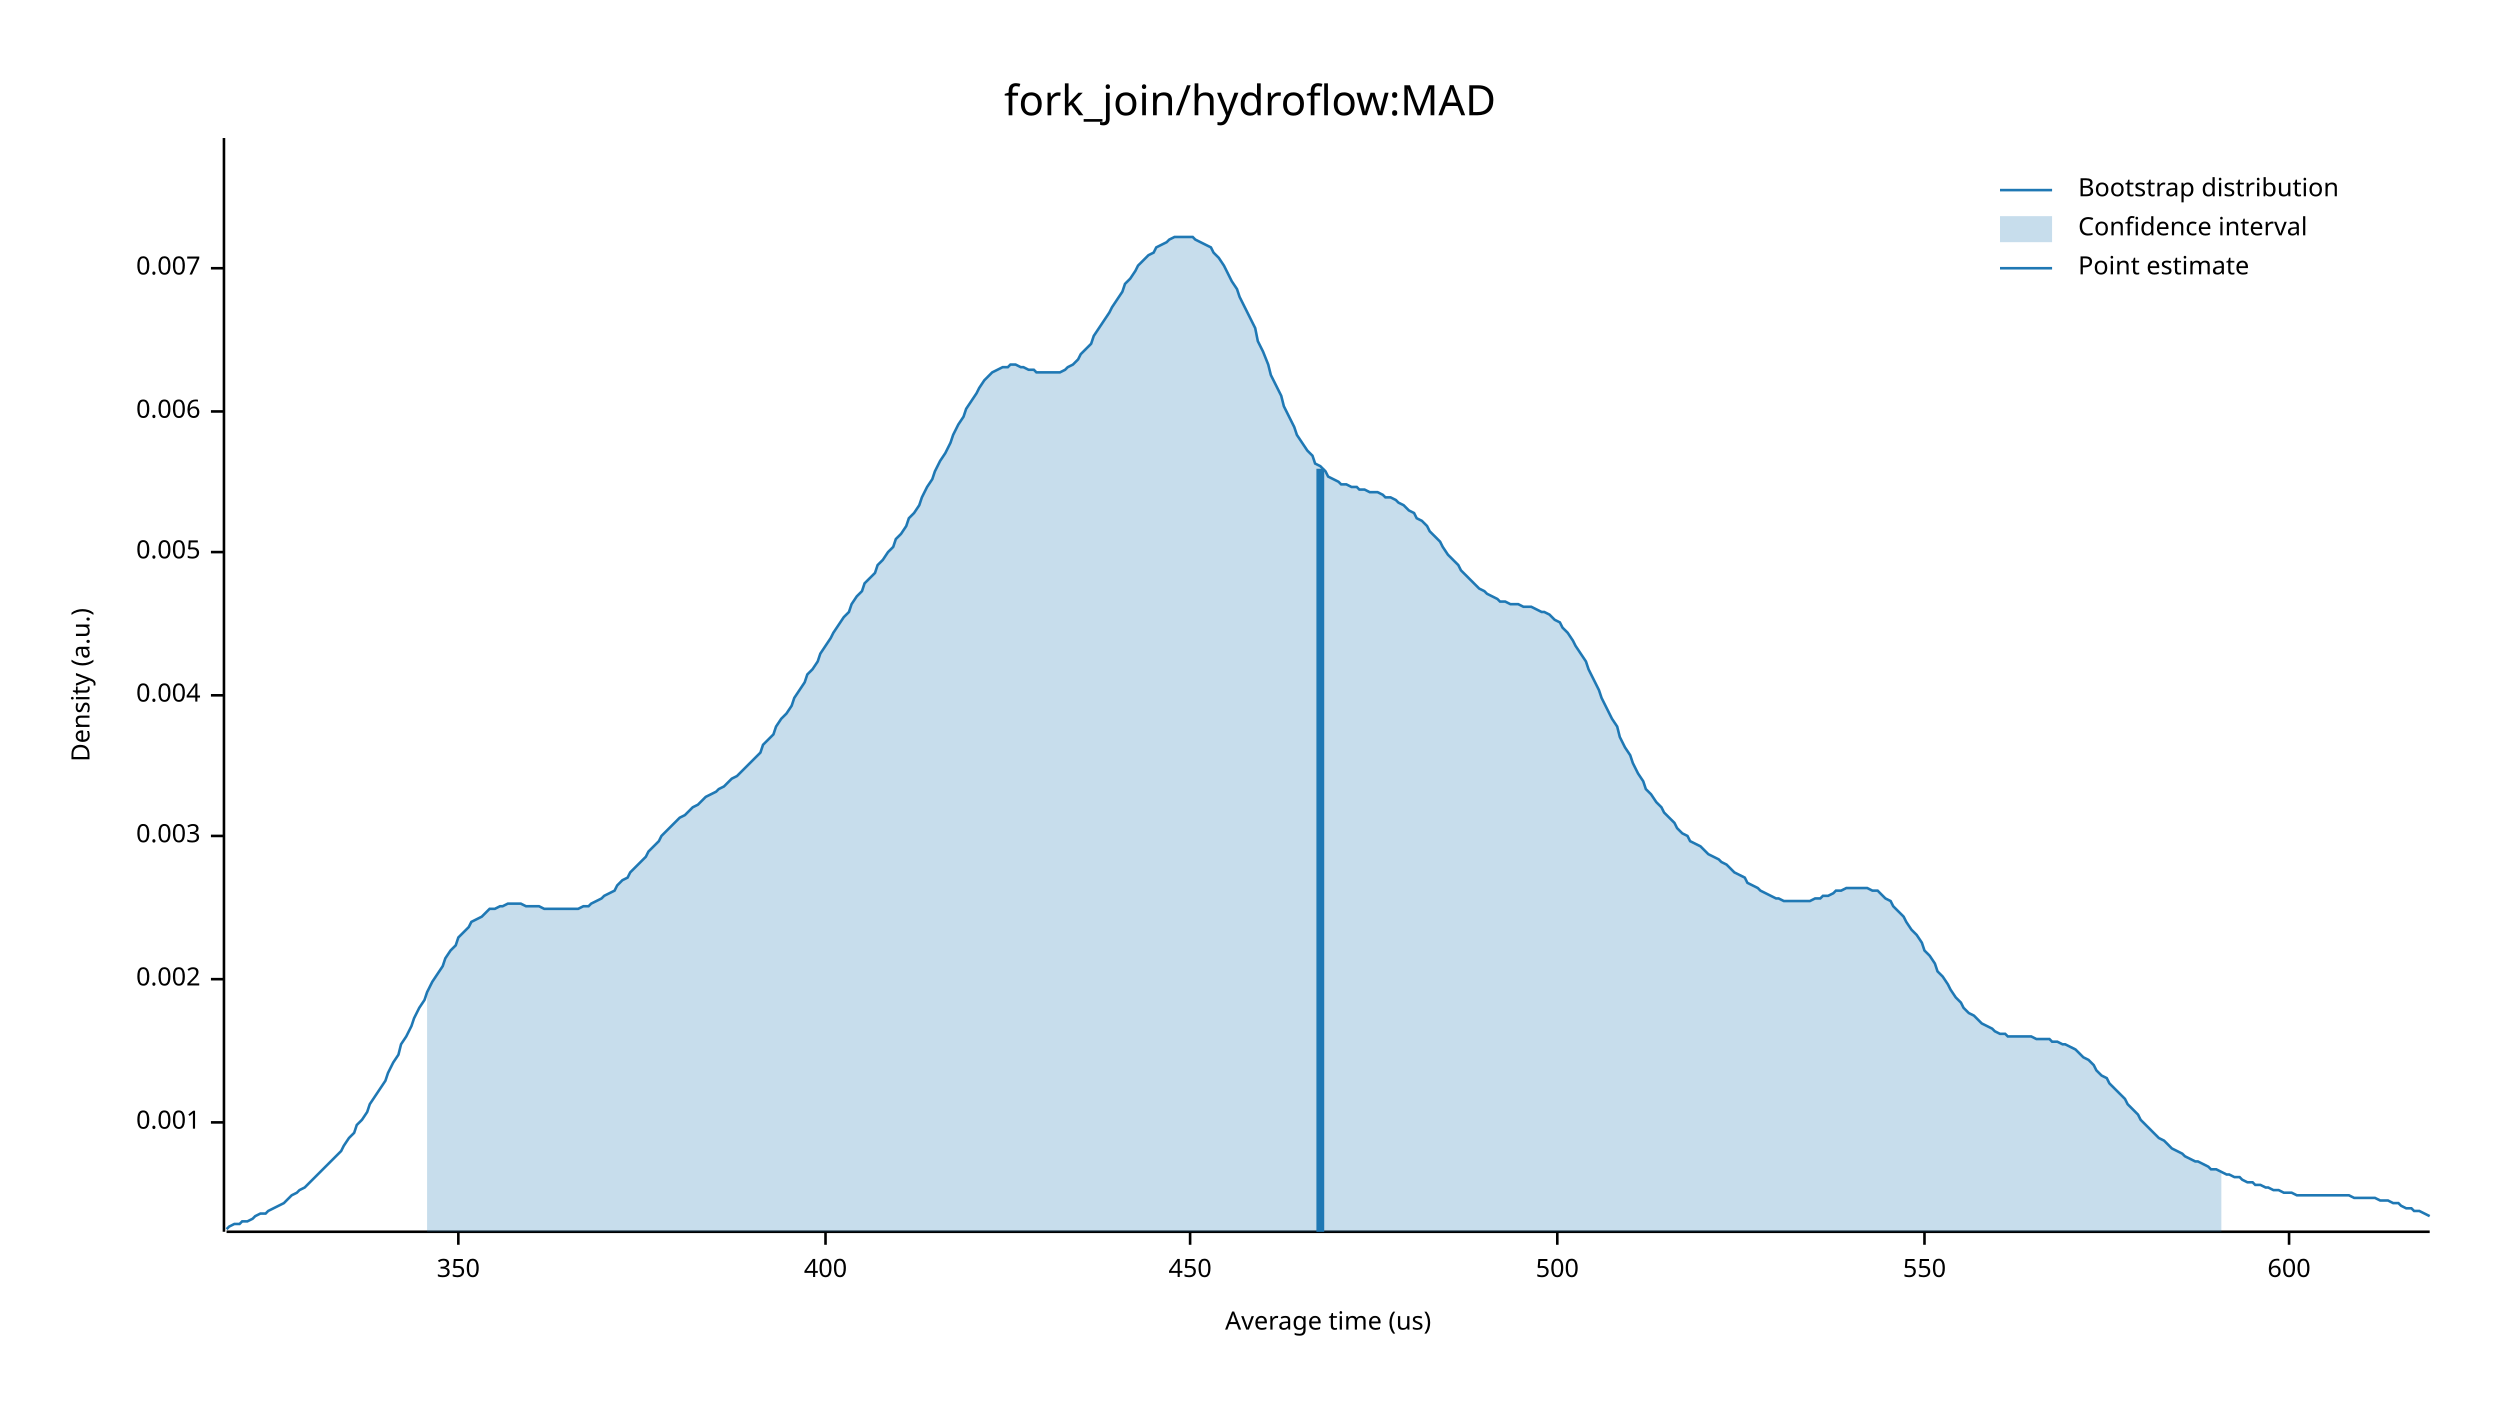
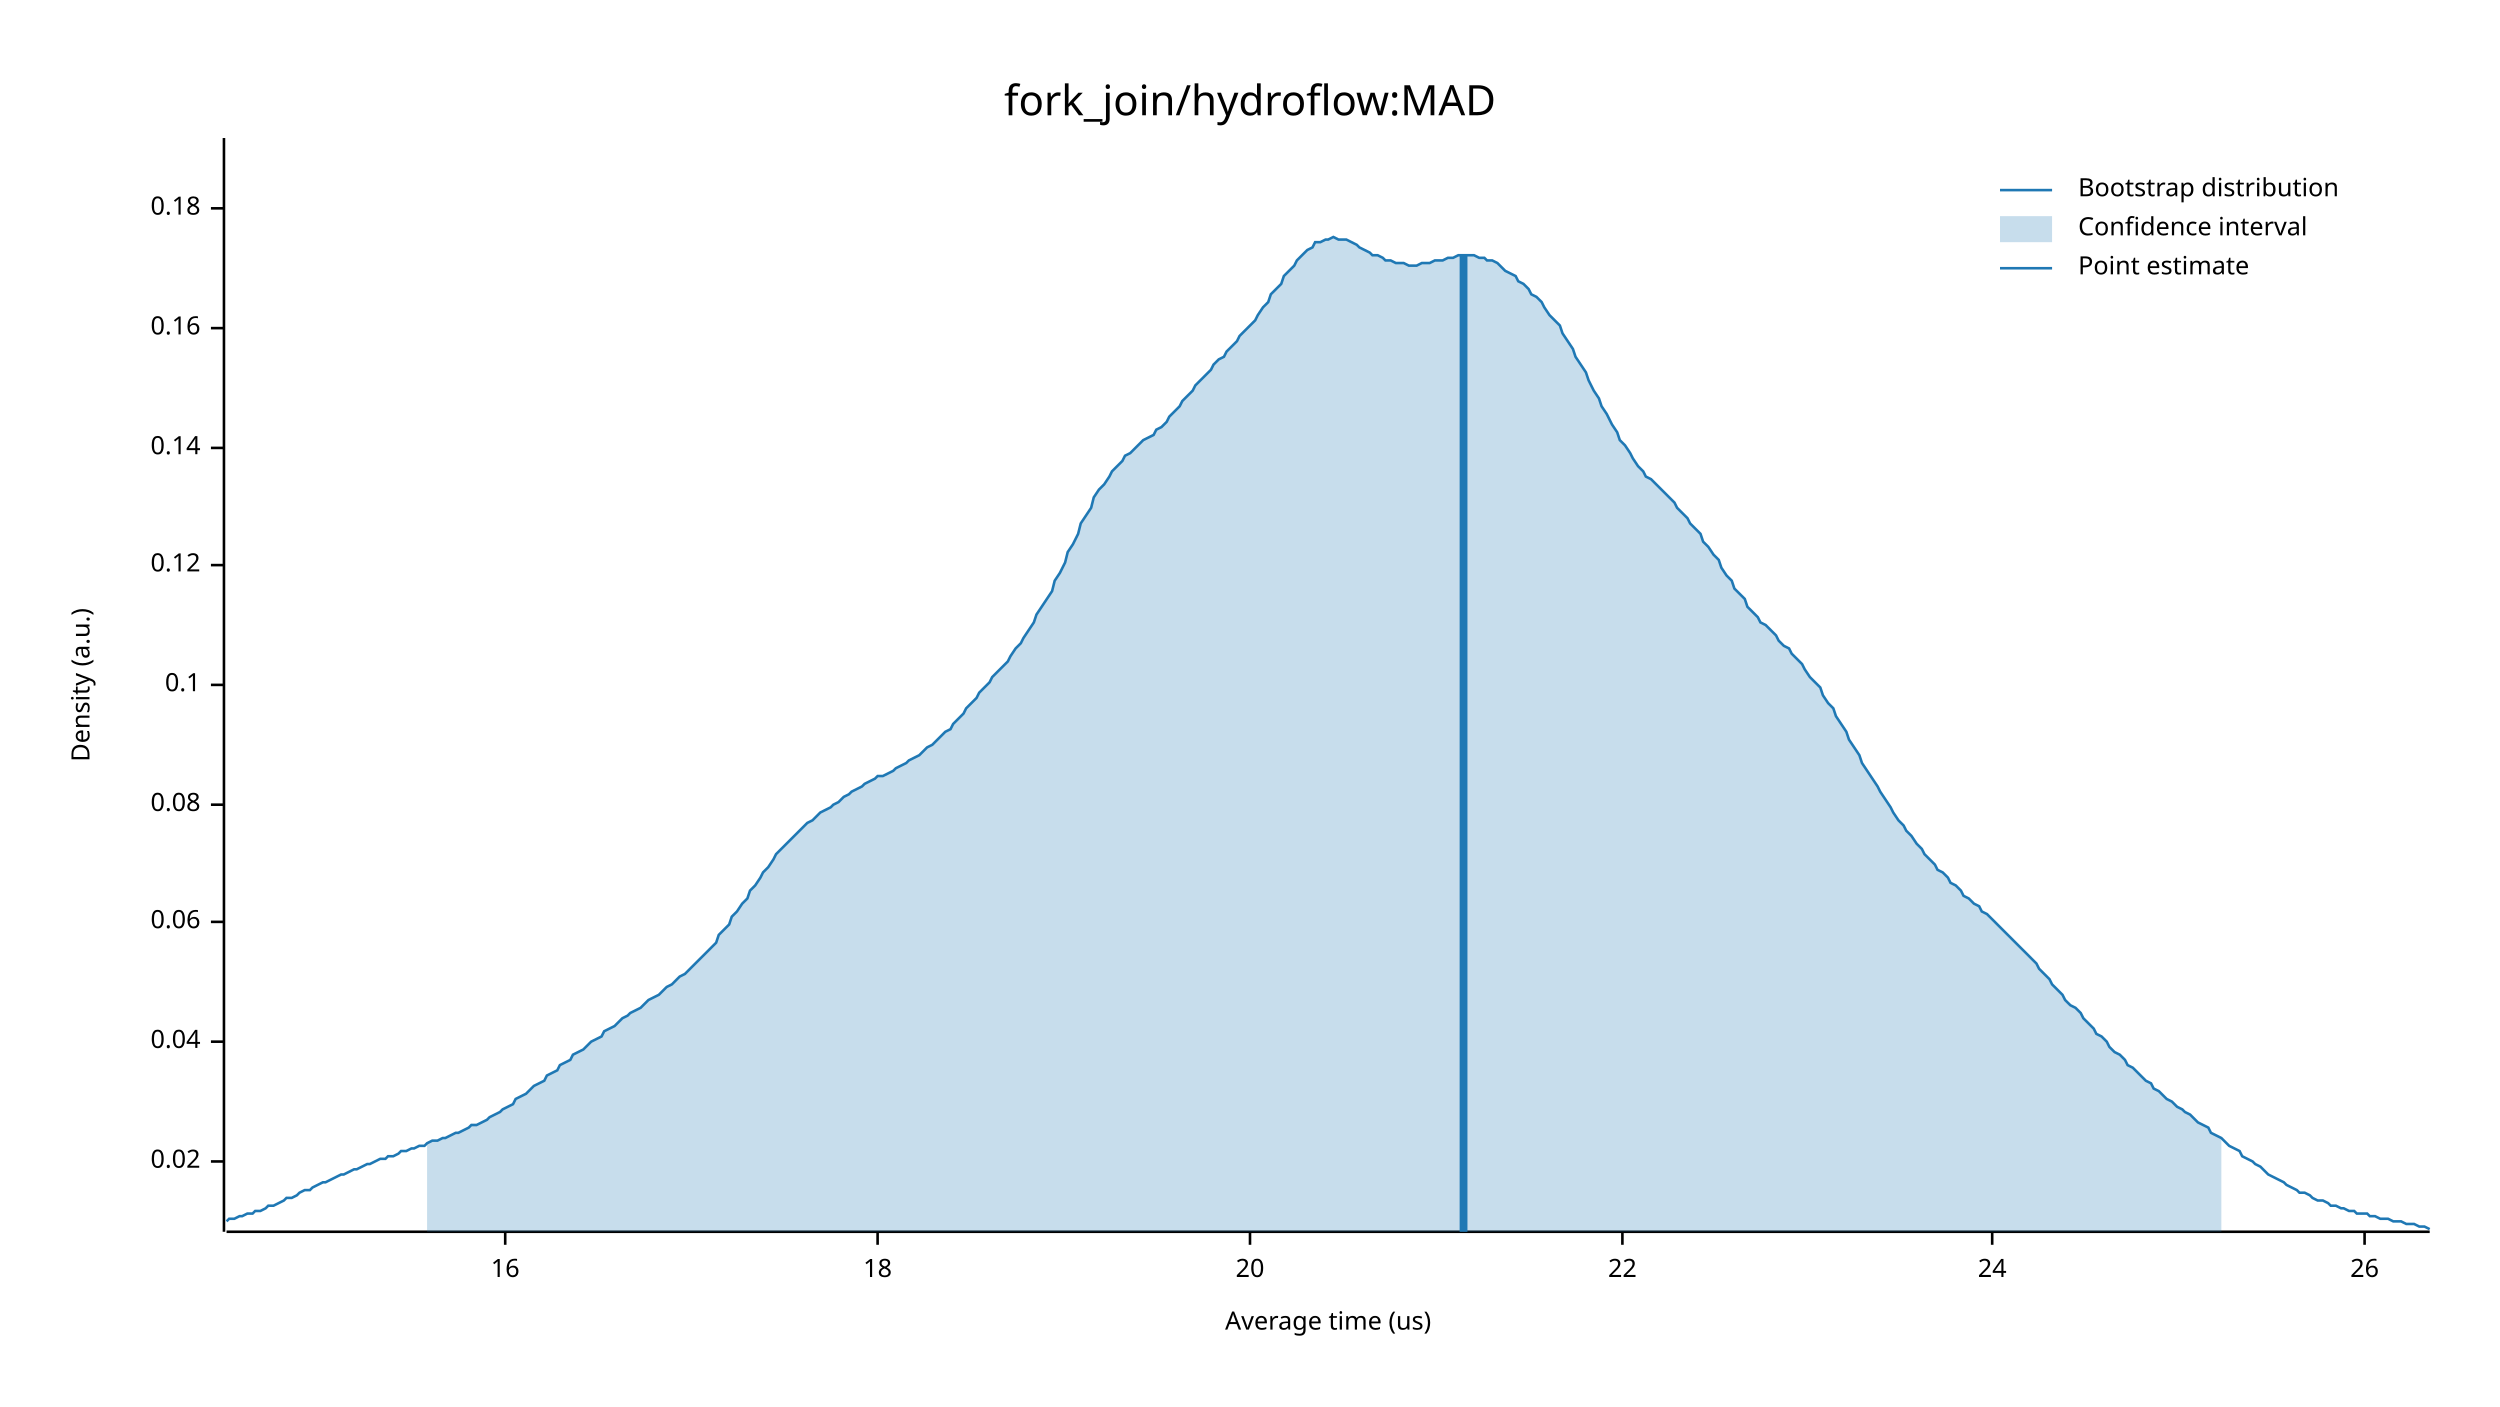
<svg xmlns="http://www.w3.org/2000/svg" width="960" height="540" viewBox="0 0 960 540">
  <text x="480" y="32" dy="0.76em" text-anchor="middle" font-family="sans-serif" font-size="16.129" opacity="1" fill="#000000">
fork_join/hydroflow:MAD
</text>
  <text x="27" y="263" dy="0.76em" text-anchor="middle" font-family="sans-serif" font-size="9.677" opacity="1" fill="#000000" transform="rotate(270, 27, 263)">
Density (a.u.)
</text>
  <text x="510" y="513" dy="-0.5ex" text-anchor="middle" font-family="sans-serif" font-size="9.677" opacity="1" fill="#000000">
Average time (us)
</text>
  <polyline fill="none" opacity="1" stroke="#000000" stroke-width="1" points="86,53 86,473 " />
-   <text x="77" y="431" dy="0.5ex" text-anchor="end" font-family="sans-serif" font-size="9.677" opacity="1" fill="#000000">
- 0.001
+   <text x="77" y="446" dy="0.5ex" text-anchor="end" font-family="sans-serif" font-size="9.677" opacity="1" fill="#000000">
+ 0.02
</text>
-   <polyline fill="none" opacity="1" stroke="#000000" stroke-width="1" points="81,431 86,431 " />
-   <text x="77" y="376" dy="0.5ex" text-anchor="end" font-family="sans-serif" font-size="9.677" opacity="1" fill="#000000">
- 0.002
+   <polyline fill="none" opacity="1" stroke="#000000" stroke-width="1" points="81,446 86,446 " />
+   <text x="77" y="400" dy="0.5ex" text-anchor="end" font-family="sans-serif" font-size="9.677" opacity="1" fill="#000000">
+ 0.04
</text>
-   <polyline fill="none" opacity="1" stroke="#000000" stroke-width="1" points="81,376 86,376 " />
-   <text x="77" y="321" dy="0.5ex" text-anchor="end" font-family="sans-serif" font-size="9.677" opacity="1" fill="#000000">
- 0.003
+   <polyline fill="none" opacity="1" stroke="#000000" stroke-width="1" points="81,400 86,400 " />
+   <text x="77" y="354" dy="0.5ex" text-anchor="end" font-family="sans-serif" font-size="9.677" opacity="1" fill="#000000">
+ 0.06
</text>
-   <polyline fill="none" opacity="1" stroke="#000000" stroke-width="1" points="81,321 86,321 " />
-   <text x="77" y="267" dy="0.5ex" text-anchor="end" font-family="sans-serif" font-size="9.677" opacity="1" fill="#000000">
- 0.004
+   <polyline fill="none" opacity="1" stroke="#000000" stroke-width="1" points="81,354 86,354 " />
+   <text x="77" y="309" dy="0.5ex" text-anchor="end" font-family="sans-serif" font-size="9.677" opacity="1" fill="#000000">
+ 0.08
</text>
-   <polyline fill="none" opacity="1" stroke="#000000" stroke-width="1" points="81,267 86,267 " />
-   <text x="77" y="212" dy="0.5ex" text-anchor="end" font-family="sans-serif" font-size="9.677" opacity="1" fill="#000000">
- 0.005
+   <polyline fill="none" opacity="1" stroke="#000000" stroke-width="1" points="81,309 86,309 " />
+   <text x="77" y="263" dy="0.5ex" text-anchor="end" font-family="sans-serif" font-size="9.677" opacity="1" fill="#000000">
+ 0.1
</text>
-   <polyline fill="none" opacity="1" stroke="#000000" stroke-width="1" points="81,212 86,212 " />
-   <text x="77" y="158" dy="0.5ex" text-anchor="end" font-family="sans-serif" font-size="9.677" opacity="1" fill="#000000">
- 0.006
+   <polyline fill="none" opacity="1" stroke="#000000" stroke-width="1" points="81,263 86,263 " />
+   <text x="77" y="217" dy="0.5ex" text-anchor="end" font-family="sans-serif" font-size="9.677" opacity="1" fill="#000000">
+ 0.12
</text>
-   <polyline fill="none" opacity="1" stroke="#000000" stroke-width="1" points="81,158 86,158 " />
-   <text x="77" y="103" dy="0.5ex" text-anchor="end" font-family="sans-serif" font-size="9.677" opacity="1" fill="#000000">
- 0.007
+   <polyline fill="none" opacity="1" stroke="#000000" stroke-width="1" points="81,217 86,217 " />
+   <text x="77" y="172" dy="0.5ex" text-anchor="end" font-family="sans-serif" font-size="9.677" opacity="1" fill="#000000">
+ 0.14
</text>
-   <polyline fill="none" opacity="1" stroke="#000000" stroke-width="1" points="81,103 86,103 " />
+   <polyline fill="none" opacity="1" stroke="#000000" stroke-width="1" points="81,172 86,172 " />
+   <text x="77" y="126" dy="0.5ex" text-anchor="end" font-family="sans-serif" font-size="9.677" opacity="1" fill="#000000">
+ 0.16
+ </text>
+   <polyline fill="none" opacity="1" stroke="#000000" stroke-width="1" points="81,126 86,126 " />
+   <text x="77" y="80" dy="0.5ex" text-anchor="end" font-family="sans-serif" font-size="9.677" opacity="1" fill="#000000">
+ 0.18
+ </text>
+   <polyline fill="none" opacity="1" stroke="#000000" stroke-width="1" points="81,80 86,80 " />
  <polyline fill="none" opacity="1" stroke="#000000" stroke-width="1" points="87,473 933,473 " />
-   <text x="176" y="483" dy="0.76em" text-anchor="middle" font-family="sans-serif" font-size="9.677" opacity="1" fill="#000000">
- 350
+   <text x="194" y="483" dy="0.76em" text-anchor="middle" font-family="sans-serif" font-size="9.677" opacity="1" fill="#000000">
+ 16
</text>
-   <polyline fill="none" opacity="1" stroke="#000000" stroke-width="1" points="176,473 176,478 " />
-   <text x="317" y="483" dy="0.76em" text-anchor="middle" font-family="sans-serif" font-size="9.677" opacity="1" fill="#000000">
- 400
+   <polyline fill="none" opacity="1" stroke="#000000" stroke-width="1" points="194,473 194,478 " />
+   <text x="337" y="483" dy="0.76em" text-anchor="middle" font-family="sans-serif" font-size="9.677" opacity="1" fill="#000000">
+ 18
</text>
-   <polyline fill="none" opacity="1" stroke="#000000" stroke-width="1" points="317,473 317,478 " />
-   <text x="457" y="483" dy="0.76em" text-anchor="middle" font-family="sans-serif" font-size="9.677" opacity="1" fill="#000000">
- 450
+   <polyline fill="none" opacity="1" stroke="#000000" stroke-width="1" points="337,473 337,478 " />
+   <text x="480" y="483" dy="0.76em" text-anchor="middle" font-family="sans-serif" font-size="9.677" opacity="1" fill="#000000">
+ 20
</text>
-   <polyline fill="none" opacity="1" stroke="#000000" stroke-width="1" points="457,473 457,478 " />
-   <text x="598" y="483" dy="0.76em" text-anchor="middle" font-family="sans-serif" font-size="9.677" opacity="1" fill="#000000">
- 500
+   <polyline fill="none" opacity="1" stroke="#000000" stroke-width="1" points="480,473 480,478 " />
+   <text x="623" y="483" dy="0.76em" text-anchor="middle" font-family="sans-serif" font-size="9.677" opacity="1" fill="#000000">
+ 22
</text>
-   <polyline fill="none" opacity="1" stroke="#000000" stroke-width="1" points="598,473 598,478 " />
-   <text x="739" y="483" dy="0.76em" text-anchor="middle" font-family="sans-serif" font-size="9.677" opacity="1" fill="#000000">
- 550
+   <polyline fill="none" opacity="1" stroke="#000000" stroke-width="1" points="623,473 623,478 " />
+   <text x="765" y="483" dy="0.76em" text-anchor="middle" font-family="sans-serif" font-size="9.677" opacity="1" fill="#000000">
+ 24
</text>
-   <polyline fill="none" opacity="1" stroke="#000000" stroke-width="1" points="739,473 739,478 " />
-   <text x="879" y="483" dy="0.76em" text-anchor="middle" font-family="sans-serif" font-size="9.677" opacity="1" fill="#000000">
- 600
+   <polyline fill="none" opacity="1" stroke="#000000" stroke-width="1" points="765,473 765,478 " />
+   <text x="908" y="483" dy="0.76em" text-anchor="middle" font-family="sans-serif" font-size="9.677" opacity="1" fill="#000000">
+ 26
</text>
-   <polyline fill="none" opacity="1" stroke="#000000" stroke-width="1" points="879,473 879,478 " />
-   <polyline fill="none" opacity="1" stroke="#1F78B4" stroke-width="1" points="87,472 88,471 90,470 92,470 93,469 95,469 97,468 98,467 100,466 102,466 103,465 105,464 107,463 109,462 110,461 112,459 114,458 115,457 117,456 119,454 120,453 122,451 124,449 125,448 127,446 129,444 131,442 132,440 134,437 136,435 137,432 139,430 141,427 142,424 144,421 146,418 148,415 149,412 151,408 153,405 154,401 156,398 158,394 159,391 161,387 163,384 164,381 166,377 168,374 170,371 171,368 173,365 175,363 176,360 178,358 180,356 181,354 183,353 185,352 187,350 188,349 190,349 192,348 193,348 195,347 197,347 198,347 200,347 202,348 203,348 205,348 207,348 209,349 210,349 212,349 214,349 215,349 217,349 219,349 220,349 222,349 224,348 226,348 227,347 229,346 231,345 232,344 234,343 236,342 237,340 239,338 241,337 242,335 244,333 246,331 248,329 249,327 251,325 253,323 254,321 256,319 258,317 259,316 261,314 263,313 265,311 266,310 268,309 270,307 271,306 273,305 275,304 276,303 278,302 280,300 281,299 283,298 285,296 287,294 288,293 290,291 292,289 293,286 295,284 297,282 298,279 300,276 302,274 304,271 305,268 307,265 309,262 310,259 312,257 314,254 315,251 317,248 319,245 320,243 322,240 324,237 326,235 327,232 329,229 331,227 332,224 334,222 336,220 337,217 339,215 341,212 343,210 344,207 346,205 348,202 349,199 351,197 353,194 354,191 356,187 358,184 359,181 361,177 363,174 365,170 366,167 368,163 370,160 371,157 373,154 375,151 376,149 378,146 380,144 381,143 383,142 385,141 387,141 388,140 390,140 392,141 393,141 395,142 397,142 398,143 400,143 402,143 404,143 405,143 407,143 409,142 410,141 412,140 414,138 415,136 417,134 419,132 420,129 422,126 424,123 426,120 427,118 429,115 431,112 432,109 434,107 436,104 437,102 439,100 441,98 443,97 444,95 446,94 448,93 449,92 451,91 453,91 454,91 456,91 458,91 459,92 461,93 463,94 465,95 466,97 468,99 470,102 471,104 473,108 475,111 476,114 478,118 480,122 482,126 483,131 485,135 487,140 488,144 490,148 492,152 493,156 495,160 497,164 498,167 500,170 502,173 504,175 505,178 507,179 509,181 510,183 512,184 514,185 515,186 517,186 519,187 521,187 522,188 524,188 526,189 527,189 529,189 531,190 532,191 534,191 536,192 537,193 539,194 541,196 543,197 544,199 546,200 548,202 549,204 551,206 553,208 554,210 556,213 558,215 560,217 561,219 563,221 565,223 566,224 568,226 570,227 571,228 573,229 575,230 576,231 578,231 580,232 582,232 583,232 585,233 587,233 588,233 590,234 592,235 593,235 595,236 597,238 599,239 600,241 602,243 604,246 605,248 607,251 609,254 610,257 612,261 614,265 615,268 617,272 619,276 621,279 622,283 624,287 626,290 627,293 629,297 631,300 632,303 634,305 636,308 638,310 639,312 641,314 643,316 644,318 646,320 648,321 649,323 651,324 653,325 654,326 656,328 658,329 660,330 661,331 663,332 665,334 666,335 668,336 670,337 671,339 673,340 675,341 676,342 678,343 680,344 682,345 683,345 685,346 687,346 688,346 690,346 692,346 693,346 695,346 697,345 699,345 700,344 702,344 704,343 705,342 707,342 709,341 710,341 712,341 714,341 715,341 717,341 719,342 721,342 722,343 724,345 726,346 727,348 729,350 731,352 732,354 734,357 736,359 738,362 739,365 741,367 743,370 744,373 746,375 748,378 749,380 751,383 753,385 754,387 756,389 758,390 760,392 761,393 763,394 765,395 766,396 768,397 770,397 771,398 773,398 775,398 777,398 778,398 780,398 782,399 783,399 785,399 787,399 788,400 790,400 792,401 793,401 795,402 797,403 799,405 800,406 802,407 804,409 805,411 807,413 809,414 810,416 812,418 814,420 816,422 817,424 819,426 821,428 822,430 824,432 826,434 827,435 829,437 831,438 832,439 834,441 836,442 838,443 839,444 841,445 843,446 844,446 846,447 848,448 849,449 851,449 853,450 855,451 856,451 858,452 860,452 861,453 863,454 865,454 866,455 868,455 870,456 871,456 873,457 875,457 877,458 878,458 880,458 882,459 883,459 885,459 887,459 888,459 890,459 892,459 894,459 895,459 897,459 899,459 900,459 902,459 904,460 905,460 907,460 909,460 910,460 912,460 914,461 916,461 917,461 919,462 921,462 922,463 924,464 926,464 927,465 929,465 931,466 933,467 " />
-   <polygon opacity="0.25" fill="#1F78B4" points="164,381 166,377 168,374 170,371 171,368 173,365 175,363 176,360 178,358 180,356 181,354 183,353 185,352 187,350 188,349 190,349 192,348 193,348 195,347 197,347 198,347 200,347 202,348 203,348 205,348 207,348 209,349 210,349 212,349 214,349 215,349 217,349 219,349 220,349 222,349 224,348 226,348 227,347 229,346 231,345 232,344 234,343 236,342 237,340 239,338 241,337 242,335 244,333 246,331 248,329 249,327 251,325 253,323 254,321 256,319 258,317 259,316 261,314 263,313 265,311 266,310 268,309 270,307 271,306 273,305 275,304 276,303 278,302 280,300 281,299 283,298 285,296 287,294 288,293 290,291 292,289 293,286 295,284 297,282 298,279 300,276 302,274 304,271 305,268 307,265 309,262 310,259 312,257 314,254 315,251 317,248 319,245 320,243 322,240 324,237 326,235 327,232 329,229 331,227 332,224 334,222 336,220 337,217 339,215 341,212 343,210 344,207 346,205 348,202 349,199 351,197 353,194 354,191 356,187 358,184 359,181 361,177 363,174 365,170 366,167 368,163 370,160 371,157 373,154 375,151 376,149 378,146 380,144 381,143 383,142 385,141 387,141 388,140 390,140 392,141 393,141 395,142 397,142 398,143 400,143 402,143 404,143 405,143 407,143 409,142 410,141 412,140 414,138 415,136 417,134 419,132 420,129 422,126 424,123 426,120 427,118 429,115 431,112 432,109 434,107 436,104 437,102 439,100 441,98 443,97 444,95 446,94 448,93 449,92 451,91 453,91 454,91 456,91 458,91 459,92 461,93 463,94 465,95 466,97 468,99 470,102 471,104 473,108 475,111 476,114 478,118 480,122 482,126 483,131 485,135 487,140 488,144 490,148 492,152 493,156 495,160 497,164 498,167 500,170 502,173 504,175 505,178 507,179 509,181 510,183 512,184 514,185 515,186 517,186 519,187 521,187 522,188 524,188 526,189 527,189 529,189 531,190 532,191 534,191 536,192 537,193 539,194 541,196 543,197 544,199 546,200 548,202 549,204 551,206 553,208 554,210 556,213 558,215 560,217 561,219 563,221 565,223 566,224 568,226 570,227 571,228 573,229 575,230 576,231 578,231 580,232 582,232 583,232 585,233 587,233 588,233 590,234 592,235 593,235 595,236 597,238 599,239 600,241 602,243 604,246 605,248 607,251 609,254 610,257 612,261 614,265 615,268 617,272 619,276 621,279 622,283 624,287 626,290 627,293 629,297 631,300 632,303 634,305 636,308 638,310 639,312 641,314 643,316 644,318 646,320 648,321 649,323 651,324 653,325 654,326 656,328 658,329 660,330 661,331 663,332 665,334 666,335 668,336 670,337 671,339 673,340 675,341 676,342 678,343 680,344 682,345 683,345 685,346 687,346 688,346 690,346 692,346 693,346 695,346 697,345 699,345 700,344 702,344 704,343 705,342 707,342 709,341 710,341 712,341 714,341 715,341 717,341 719,342 721,342 722,343 724,345 726,346 727,348 729,350 731,352 732,354 734,357 736,359 738,362 739,365 741,367 743,370 744,373 746,375 748,378 749,380 751,383 753,385 754,387 756,389 758,390 760,392 761,393 763,394 765,395 766,396 768,397 770,397 771,398 773,398 775,398 777,398 778,398 780,398 782,399 783,399 785,399 787,399 788,400 790,400 792,401 793,401 795,402 797,403 799,405 800,406 802,407 804,409 805,411 807,413 809,414 810,416 812,418 814,420 816,422 817,424 819,426 821,428 822,430 824,432 826,434 827,435 829,437 831,438 832,439 834,441 836,442 838,443 839,444 841,445 843,446 844,446 846,447 848,448 849,449 851,449 853,450 853,473 164,473 " />
-   <polyline fill="none" opacity="1" stroke="#1F78B4" stroke-width="3" points="507,473 507,180 " />
+   <polyline fill="none" opacity="1" stroke="#000000" stroke-width="1" points="908,473 908,478 " />
+   <polyline fill="none" opacity="1" stroke="#1F78B4" stroke-width="1" points="87,469 88,468 90,468 92,467 93,467 95,466 97,466 98,465 100,465 102,464 103,463 105,463 107,462 109,461 110,460 112,460 114,459 115,458 117,457 119,457 120,456 122,455 124,454 125,454 127,453 129,452 131,451 132,451 134,450 136,449 137,449 139,448 141,447 142,447 144,446 146,445 148,445 149,444 151,444 153,443 154,442 156,442 158,441 159,441 161,440 163,440 164,439 166,438 168,438 170,437 171,437 173,436 175,435 176,435 178,434 180,433 181,432 183,432 185,431 187,430 188,429 190,428 192,427 193,426 195,425 197,424 198,422 200,421 202,420 203,419 205,417 207,416 209,415 210,413 212,412 214,411 215,409 217,408 219,407 220,405 222,404 224,403 226,401 227,400 229,399 231,398 232,396 234,395 236,394 237,393 239,391 241,390 242,389 244,388 246,387 248,385 249,384 251,383 253,382 254,381 256,379 258,378 259,377 261,375 263,374 265,372 266,371 268,369 270,367 271,366 273,364 275,362 276,359 278,357 280,355 281,352 283,350 285,347 287,345 288,342 290,340 292,337 293,335 295,333 297,330 298,328 300,326 302,324 304,322 305,321 307,319 309,317 310,316 312,315 314,313 315,312 317,311 319,310 320,309 322,308 324,306 326,305 327,304 329,303 331,302 332,301 334,300 336,299 337,298 339,298 341,297 343,296 344,295 346,294 348,293 349,292 351,291 353,290 354,289 356,287 358,286 359,285 361,283 363,281 365,280 366,278 368,276 370,274 371,272 373,270 375,268 376,266 378,264 380,262 381,260 383,258 385,256 387,254 388,252 390,249 392,247 393,245 395,242 397,239 398,236 400,233 402,230 404,227 405,223 407,220 409,216 410,212 412,209 414,205 415,201 417,198 419,195 420,191 422,188 424,186 426,183 427,181 429,179 431,177 432,175 434,174 436,172 437,171 439,169 441,168 443,167 444,165 446,164 448,162 449,160 451,158 453,156 454,154 456,152 458,150 459,148 461,146 463,144 465,142 466,140 468,138 470,137 471,135 473,133 475,131 476,129 478,127 480,125 482,123 483,121 485,118 487,116 488,113 490,111 492,109 493,106 495,104 497,102 498,100 500,98 502,96 504,95 505,93 507,93 509,92 510,92 512,91 514,92 515,92 517,92 519,93 521,94 522,95 524,96 526,97 527,98 529,98 531,99 532,100 534,100 536,101 537,101 539,101 541,102 543,102 544,102 546,101 548,101 549,101 551,100 553,100 554,100 556,99 558,99 560,98 561,98 563,98 565,98 566,98 568,99 570,99 571,100 573,100 575,101 576,102 578,104 580,105 582,106 583,108 585,109 587,111 588,113 590,114 592,116 593,118 595,121 597,123 599,125 600,128 602,131 604,134 605,137 607,140 609,143 610,146 612,150 614,153 615,156 617,159 619,163 621,166 622,169 624,171 626,174 627,176 629,179 631,181 632,183 634,184 636,186 638,188 639,189 641,191 643,193 644,195 646,197 648,199 649,201 651,203 653,205 654,208 656,210 658,213 660,215 661,218 663,221 665,223 666,226 668,228 670,230 671,233 673,235 675,237 676,239 678,240 680,242 682,244 683,246 685,248 687,249 688,251 690,253 692,255 693,257 695,260 697,262 699,264 700,267 702,270 704,272 705,275 707,278 709,281 710,284 712,287 714,290 715,293 717,296 719,299 721,302 722,304 724,307 726,310 727,312 729,315 731,317 732,319 734,321 736,324 738,326 739,328 741,330 743,332 744,334 746,335 748,337 749,339 751,340 753,342 754,344 756,345 758,347 760,348 761,350 763,351 765,353 766,354 768,356 770,358 771,359 773,361 775,363 777,365 778,366 780,368 782,370 783,372 785,374 787,376 788,378 790,380 792,382 793,384 795,386 797,387 799,389 800,391 802,393 804,395 805,397 807,398 809,400 810,402 812,404 814,405 816,407 817,409 819,410 821,412 822,413 824,415 826,416 827,418 829,419 831,421 832,422 834,423 836,425 838,426 839,427 841,428 843,430 844,431 846,432 848,433 849,435 851,436 853,437 855,439 856,440 858,441 860,442 861,444 863,445 865,446 866,447 868,448 870,450 871,451 873,452 875,453 877,454 878,455 880,456 882,457 883,458 885,458 887,459 888,460 890,461 892,461 894,462 895,463 897,463 899,464 900,464 902,465 904,465 905,466 907,466 909,466 910,467 912,467 914,468 916,468 917,468 919,469 921,469 922,469 924,470 926,470 927,470 929,471 931,471 933,472 " />
+   <polygon opacity="0.25" fill="#1F78B4" points="164,439 166,438 168,438 170,437 171,437 173,436 175,435 176,435 178,434 180,433 181,432 183,432 185,431 187,430 188,429 190,428 192,427 193,426 195,425 197,424 198,422 200,421 202,420 203,419 205,417 207,416 209,415 210,413 212,412 214,411 215,409 217,408 219,407 220,405 222,404 224,403 226,401 227,400 229,399 231,398 232,396 234,395 236,394 237,393 239,391 241,390 242,389 244,388 246,387 248,385 249,384 251,383 253,382 254,381 256,379 258,378 259,377 261,375 263,374 265,372 266,371 268,369 270,367 271,366 273,364 275,362 276,359 278,357 280,355 281,352 283,350 285,347 287,345 288,342 290,340 292,337 293,335 295,333 297,330 298,328 300,326 302,324 304,322 305,321 307,319 309,317 310,316 312,315 314,313 315,312 317,311 319,310 320,309 322,308 324,306 326,305 327,304 329,303 331,302 332,301 334,300 336,299 337,298 339,298 341,297 343,296 344,295 346,294 348,293 349,292 351,291 353,290 354,289 356,287 358,286 359,285 361,283 363,281 365,280 366,278 368,276 370,274 371,272 373,270 375,268 376,266 378,264 380,262 381,260 383,258 385,256 387,254 388,252 390,249 392,247 393,245 395,242 397,239 398,236 400,233 402,230 404,227 405,223 407,220 409,216 410,212 412,209 414,205 415,201 417,198 419,195 420,191 422,188 424,186 426,183 427,181 429,179 431,177 432,175 434,174 436,172 437,171 439,169 441,168 443,167 444,165 446,164 448,162 449,160 451,158 453,156 454,154 456,152 458,150 459,148 461,146 463,144 465,142 466,140 468,138 470,137 471,135 473,133 475,131 476,129 478,127 480,125 482,123 483,121 485,118 487,116 488,113 490,111 492,109 493,106 495,104 497,102 498,100 500,98 502,96 504,95 505,93 507,93 509,92 510,92 512,91 514,92 515,92 517,92 519,93 521,94 522,95 524,96 526,97 527,98 529,98 531,99 532,100 534,100 536,101 537,101 539,101 541,102 543,102 544,102 546,101 548,101 549,101 551,100 553,100 554,100 556,99 558,99 560,98 561,98 563,98 565,98 566,98 568,99 570,99 571,100 573,100 575,101 576,102 578,104 580,105 582,106 583,108 585,109 587,111 588,113 590,114 592,116 593,118 595,121 597,123 599,125 600,128 602,131 604,134 605,137 607,140 609,143 610,146 612,150 614,153 615,156 617,159 619,163 621,166 622,169 624,171 626,174 627,176 629,179 631,181 632,183 634,184 636,186 638,188 639,189 641,191 643,193 644,195 646,197 648,199 649,201 651,203 653,205 654,208 656,210 658,213 660,215 661,218 663,221 665,223 666,226 668,228 670,230 671,233 673,235 675,237 676,239 678,240 680,242 682,244 683,246 685,248 687,249 688,251 690,253 692,255 693,257 695,260 697,262 699,264 700,267 702,270 704,272 705,275 707,278 709,281 710,284 712,287 714,290 715,293 717,296 719,299 721,302 722,304 724,307 726,310 727,312 729,315 731,317 732,319 734,321 736,324 738,326 739,328 741,330 743,332 744,334 746,335 748,337 749,339 751,340 753,342 754,344 756,345 758,347 760,348 761,350 763,351 765,353 766,354 768,356 770,358 771,359 773,361 775,363 777,365 778,366 780,368 782,370 783,372 785,374 787,376 788,378 790,380 792,382 793,384 795,386 797,387 799,389 800,391 802,393 804,395 805,397 807,398 809,400 810,402 812,404 814,405 816,407 817,409 819,410 821,412 822,413 824,415 826,416 827,418 829,419 831,421 832,422 834,423 836,425 838,426 839,427 841,428 843,430 844,431 846,432 848,433 849,435 851,436 853,437 853,473 164,473 " />
+   <polyline fill="none" opacity="1" stroke="#1F78B4" stroke-width="3" points="562,473 562,98 " />
  <text x="798" y="68" dy="0.76em" text-anchor="start" font-family="sans-serif" font-size="9.677" opacity="1" fill="#000000">
Bootstrap distribution
</text>
  <text x="798" y="83" dy="0.76em" text-anchor="start" font-family="sans-serif" font-size="9.677" opacity="1" fill="#000000">
Confidence interval
</text>
  <text x="798" y="98" dy="0.76em" text-anchor="start" font-family="sans-serif" font-size="9.677" opacity="1" fill="#000000">
Point estimate
</text>
  <polyline fill="none" opacity="1" stroke="#1F78B4" stroke-width="1" points="768,73 788,73 " />
  <rect x="768" y="83" width="20" height="10" opacity="0.25" fill="#1F78B4" stroke="none" />
  <polyline fill="none" opacity="1" stroke="#1F78B4" stroke-width="1" points="768,103 788,103 " />
</svg>
